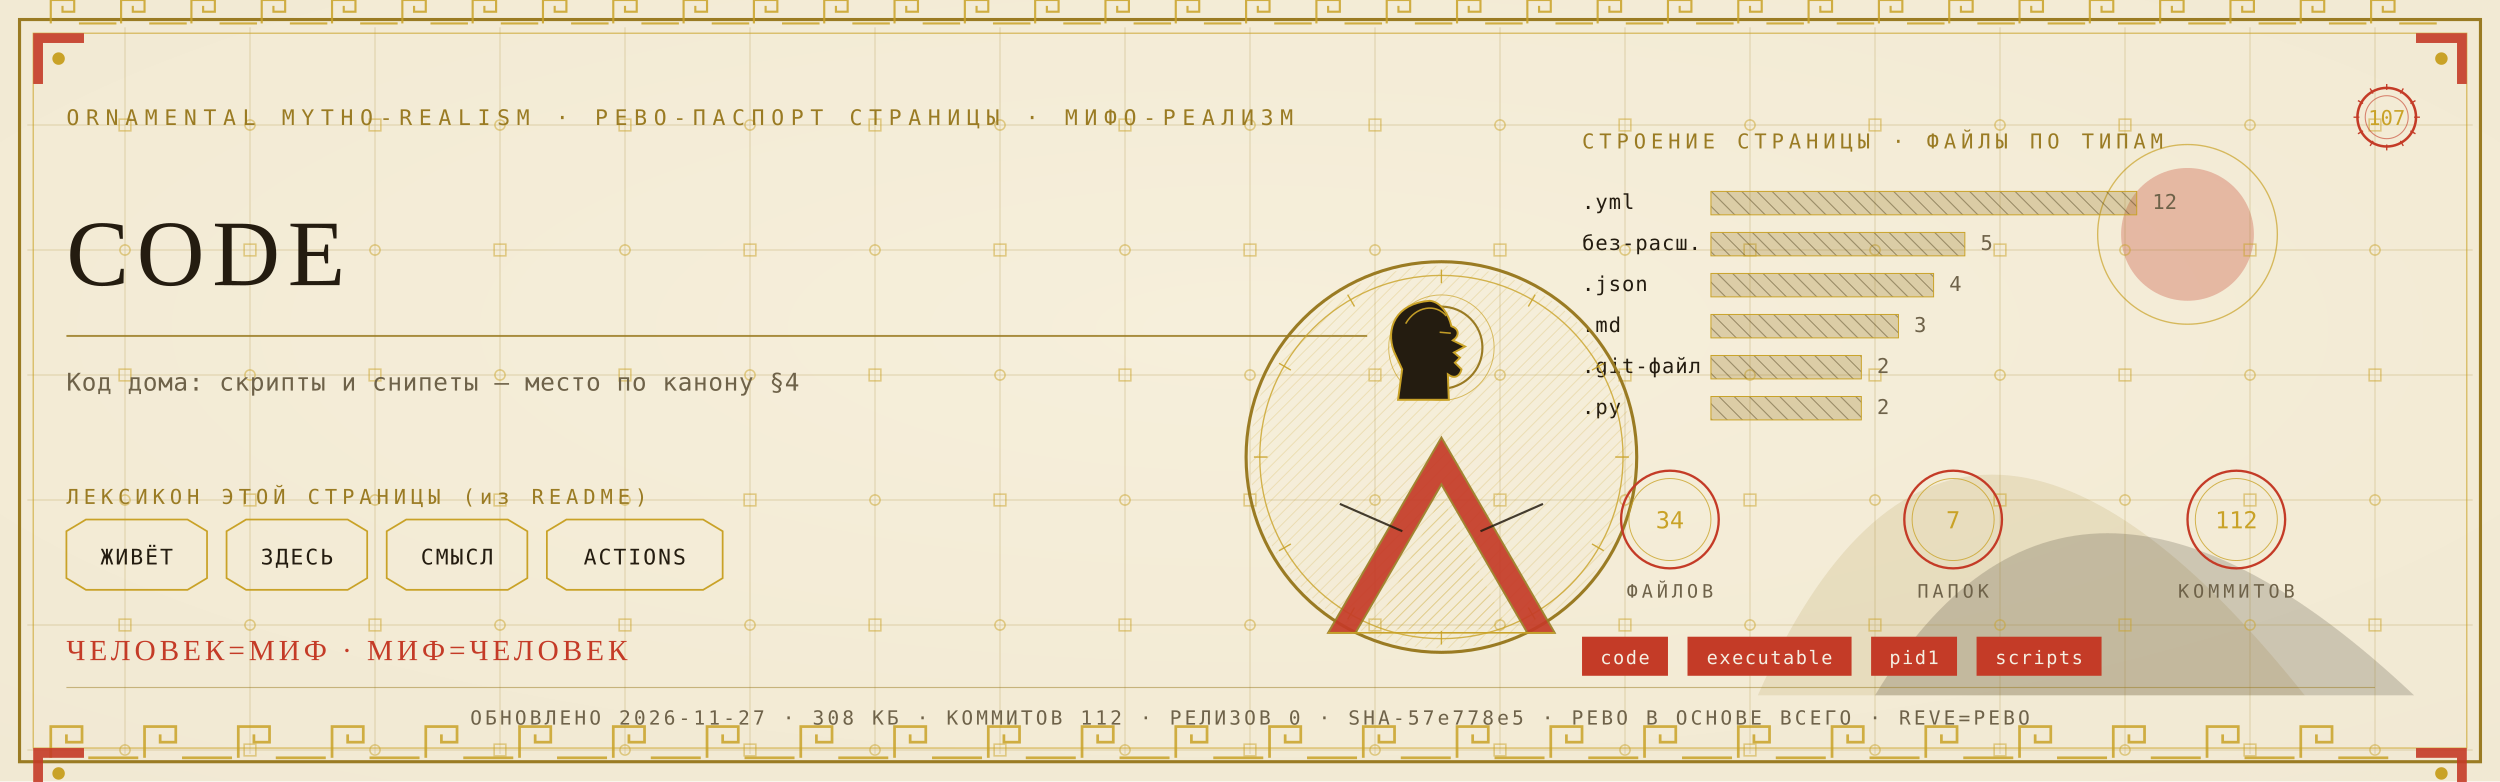
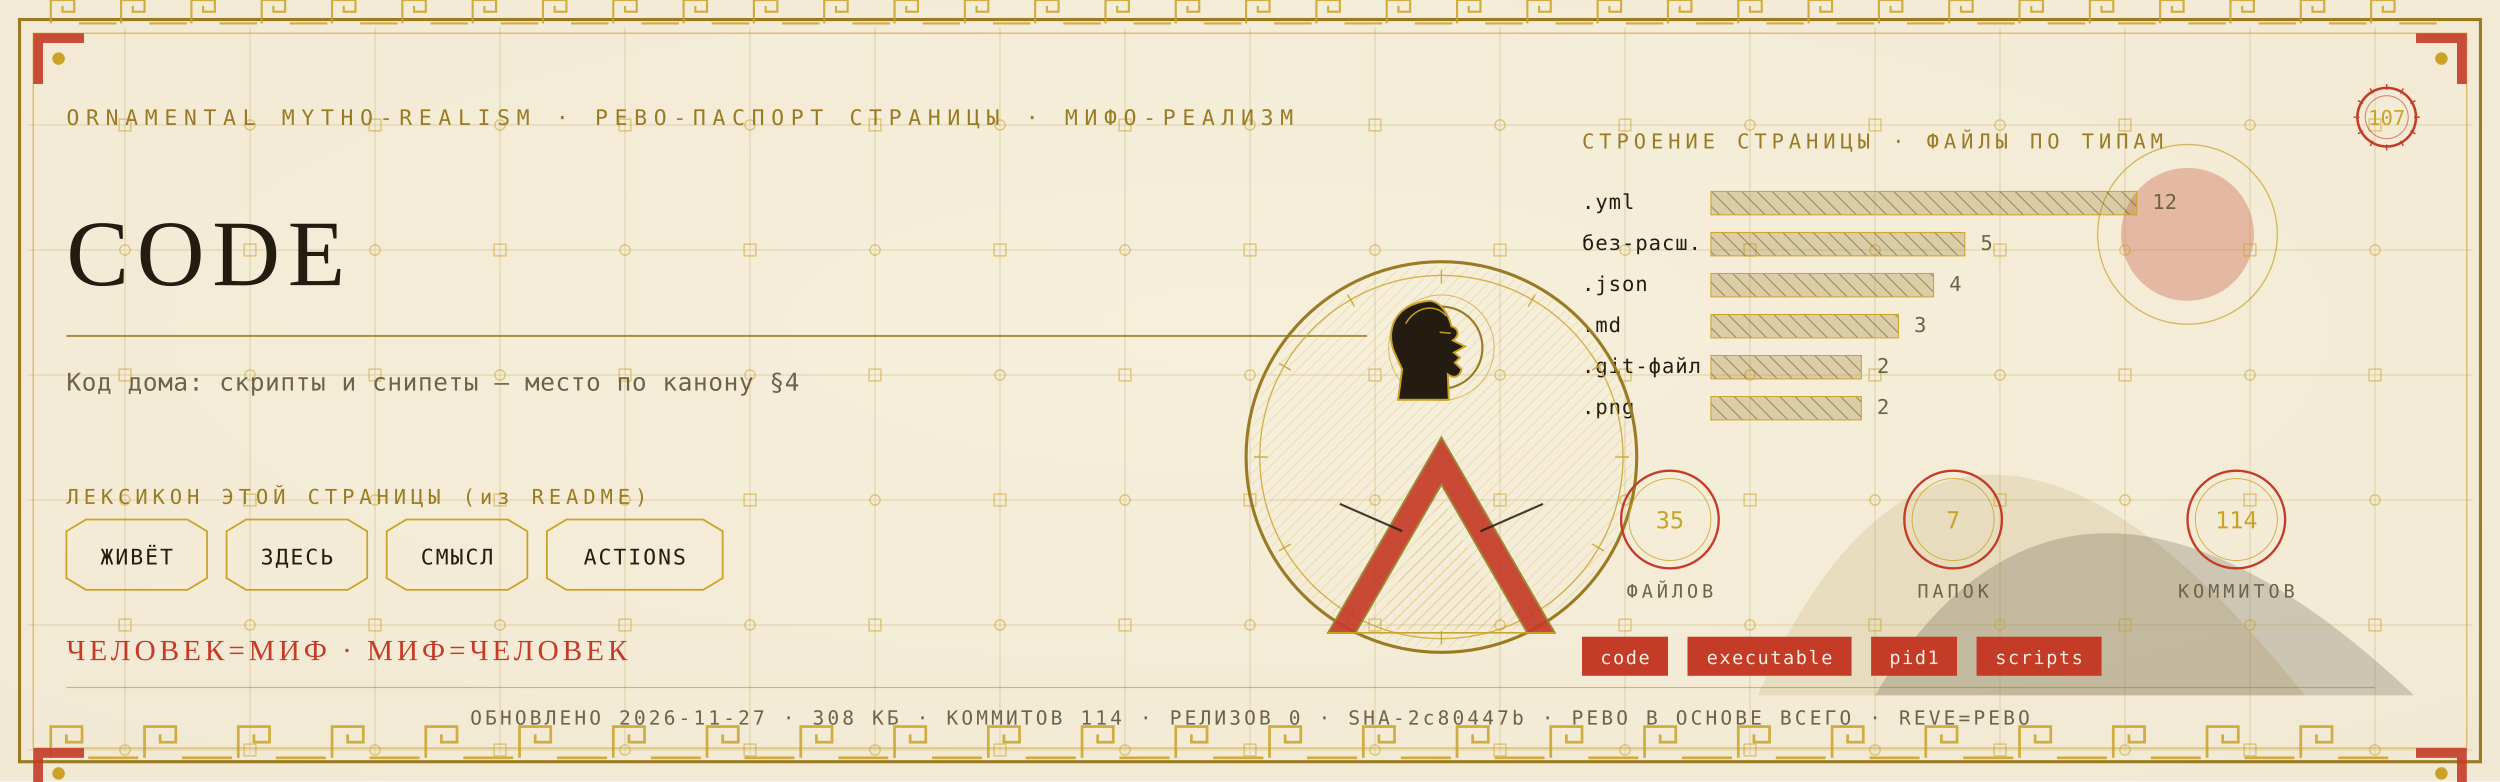
<svg xmlns="http://www.w3.org/2000/svg" viewBox="0 0 1280 400" width="1280" height="400">
  <defs>
    <radialGradient id="rp107" cx="0.5" cy="0.42" r="1.1">
      <stop offset="0" stop-color="#F6EFDC" />
      <stop offset="1" stop-color="#EFE6CF" />
    </radialGradient>
    <pattern id="hatchm" width="4.2" height="4.2" patternUnits="userSpaceOnUse" patternTransform="rotate(45)">
      <rect width="4.2" height="4.2" fill="none" />
      <line x1="0" y1="0" x2="0" y2="4.2" stroke="#C9A227" stroke-width="0.5" />
    </pattern>
    <pattern id="hatchv" width="5.5" height="5.5" patternUnits="userSpaceOnUse" patternTransform="rotate(-45)">
      <rect width="5.5" height="5.5" fill="none" />
      <line x1="0" y1="0" x2="0" y2="5.5" stroke="#241C10" stroke-width="0.5" />
    </pattern>
  </defs>
  <rect width="1280" height="400" fill="#EFE6CF" />
  <rect width="1280" height="400" fill="url(#rp107)" opacity="0.94" />
  <path d="M 900 356 Q 1000 130 1180 356 Z" fill="#9A7B23" opacity="0.14" />
  <path d="M 960 356 Q 1060 190 1236 356 Z" fill="#241C10" opacity="0.18" />
  <circle cx="1120" cy="120" r="34" fill="#C43B27" opacity="0.30" />
  <circle cx="1120" cy="120" r="46" fill="none" stroke="#C9A227" stroke-width="0.7" opacity="0.7" />
  <g stroke="#9A7B23" stroke-width="0.45" opacity="0.30">
    <line x1="64" y1="14" x2="64" y2="386" />
    <line x1="128" y1="14" x2="128" y2="386" />
    <line x1="192" y1="14" x2="192" y2="386" />
    <line x1="256" y1="14" x2="256" y2="386" />
    <line x1="320" y1="14" x2="320" y2="386" />
    <line x1="384" y1="14" x2="384" y2="386" />
    <line x1="448" y1="14" x2="448" y2="386" />
    <line x1="512" y1="14" x2="512" y2="386" />
    <line x1="576" y1="14" x2="576" y2="386" />
    <line x1="640" y1="14" x2="640" y2="386" />
    <line x1="704" y1="14" x2="704" y2="386" />
    <line x1="768" y1="14" x2="768" y2="386" />
    <line x1="832" y1="14" x2="832" y2="386" />
    <line x1="896" y1="14" x2="896" y2="386" />
    <line x1="960" y1="14" x2="960" y2="386" />
    <line x1="1024" y1="14" x2="1024" y2="386" />
    <line x1="1088" y1="14" x2="1088" y2="386" />
    <line x1="1152" y1="14" x2="1152" y2="386" />
    <line x1="1216" y1="14" x2="1216" y2="386" />
    <line x1="14" y1="64" x2="1266" y2="64" />
    <line x1="14" y1="128" x2="1266" y2="128" />
    <line x1="14" y1="192" x2="1266" y2="192" />
    <line x1="14" y1="256" x2="1266" y2="256" />
    <line x1="14" y1="320" x2="1266" y2="320" />
    <line x1="14" y1="384" x2="1266" y2="384" />
  </g>
  <g fill="none" stroke="#C9A227" stroke-width="0.8" opacity="0.5">
    <rect x="61" y="61" width="6" height="6" />
    <circle cx="64" cy="128" r="2.6" />
    <rect x="61" y="189" width="6" height="6" />
    <circle cx="64" cy="256" r="2.6" />
    <rect x="61" y="317" width="6" height="6" />
    <circle cx="64" cy="384" r="2.6" />
    <circle cx="128" cy="64" r="2.6" />
    <rect x="125" y="125" width="6" height="6" />
    <circle cx="128" cy="192" r="2.6" />
    <rect x="125" y="253" width="6" height="6" />
    <circle cx="128" cy="320" r="2.6" />
    <rect x="125" y="381" width="6" height="6" />
    <rect x="189" y="61" width="6" height="6" />
    <circle cx="192" cy="128" r="2.6" />
    <rect x="189" y="189" width="6" height="6" />
    <circle cx="192" cy="256" r="2.6" />
    <rect x="189" y="317" width="6" height="6" />
    <circle cx="192" cy="384" r="2.6" />
    <circle cx="256" cy="64" r="2.6" />
    <rect x="253" y="125" width="6" height="6" />
    <circle cx="256" cy="192" r="2.6" />
    <rect x="253" y="253" width="6" height="6" />
    <circle cx="256" cy="320" r="2.6" />
    <rect x="253" y="381" width="6" height="6" />
    <rect x="317" y="61" width="6" height="6" />
    <circle cx="320" cy="128" r="2.6" />
    <rect x="317" y="189" width="6" height="6" />
    <circle cx="320" cy="256" r="2.6" />
    <rect x="317" y="317" width="6" height="6" />
    <circle cx="320" cy="384" r="2.6" />
    <circle cx="384" cy="64" r="2.6" />
    <rect x="381" y="125" width="6" height="6" />
    <circle cx="384" cy="192" r="2.6" />
    <rect x="381" y="253" width="6" height="6" />
    <circle cx="384" cy="320" r="2.6" />
    <rect x="381" y="381" width="6" height="6" />
    <rect x="445" y="61" width="6" height="6" />
    <circle cx="448" cy="128" r="2.6" />
    <rect x="445" y="189" width="6" height="6" />
    <circle cx="448" cy="256" r="2.6" />
    <rect x="445" y="317" width="6" height="6" />
    <circle cx="448" cy="384" r="2.6" />
    <circle cx="512" cy="64" r="2.6" />
    <rect x="509" y="125" width="6" height="6" />
    <circle cx="512" cy="192" r="2.6" />
    <rect x="509" y="253" width="6" height="6" />
    <circle cx="512" cy="320" r="2.6" />
    <rect x="509" y="381" width="6" height="6" />
    <rect x="573" y="61" width="6" height="6" />
    <circle cx="576" cy="128" r="2.6" />
    <rect x="573" y="189" width="6" height="6" />
    <circle cx="576" cy="256" r="2.6" />
    <rect x="573" y="317" width="6" height="6" />
    <circle cx="576" cy="384" r="2.6" />
    <circle cx="640" cy="64" r="2.6" />
    <rect x="637" y="125" width="6" height="6" />
    <circle cx="640" cy="192" r="2.6" />
    <rect x="637" y="253" width="6" height="6" />
    <circle cx="640" cy="320" r="2.6" />
    <rect x="637" y="381" width="6" height="6" />
    <rect x="701" y="61" width="6" height="6" />
    <circle cx="704" cy="128" r="2.6" />
    <rect x="701" y="189" width="6" height="6" />
    <circle cx="704" cy="256" r="2.6" />
    <rect x="701" y="317" width="6" height="6" />
    <circle cx="704" cy="384" r="2.6" />
    <circle cx="768" cy="64" r="2.6" />
    <rect x="765" y="125" width="6" height="6" />
    <circle cx="768" cy="192" r="2.6" />
    <rect x="765" y="253" width="6" height="6" />
    <circle cx="768" cy="320" r="2.6" />
    <rect x="765" y="381" width="6" height="6" />
    <rect x="829" y="61" width="6" height="6" />
    <circle cx="832" cy="128" r="2.6" />
    <rect x="829" y="189" width="6" height="6" />
    <circle cx="832" cy="256" r="2.6" />
    <rect x="829" y="317" width="6" height="6" />
    <circle cx="832" cy="384" r="2.6" />
    <circle cx="896" cy="64" r="2.6" />
    <rect x="893" y="125" width="6" height="6" />
    <circle cx="896" cy="192" r="2.6" />
    <rect x="893" y="253" width="6" height="6" />
    <circle cx="896" cy="320" r="2.6" />
    <rect x="893" y="381" width="6" height="6" />
    <rect x="957" y="61" width="6" height="6" />
    <circle cx="960" cy="128" r="2.6" />
    <rect x="957" y="189" width="6" height="6" />
    <circle cx="960" cy="256" r="2.6" />
    <rect x="957" y="317" width="6" height="6" />
    <circle cx="960" cy="384" r="2.6" />
    <circle cx="1024" cy="64" r="2.6" />
    <rect x="1021" y="125" width="6" height="6" />
    <circle cx="1024" cy="192" r="2.6" />
    <rect x="1021" y="253" width="6" height="6" />
    <circle cx="1024" cy="320" r="2.6" />
    <rect x="1021" y="381" width="6" height="6" />
    <rect x="1085" y="61" width="6" height="6" />
    <circle cx="1088" cy="128" r="2.6" />
    <rect x="1085" y="189" width="6" height="6" />
    <circle cx="1088" cy="256" r="2.6" />
    <rect x="1085" y="317" width="6" height="6" />
    <circle cx="1088" cy="384" r="2.6" />
    <circle cx="1152" cy="64" r="2.6" />
    <rect x="1149" y="125" width="6" height="6" />
    <circle cx="1152" cy="192" r="2.6" />
    <rect x="1149" y="253" width="6" height="6" />
    <circle cx="1152" cy="320" r="2.6" />
    <rect x="1149" y="381" width="6" height="6" />
    <rect x="1213" y="61" width="6" height="6" />
    <circle cx="1216" cy="128" r="2.6" />
    <rect x="1213" y="189" width="6" height="6" />
    <circle cx="1216" cy="256" r="2.6" />
    <rect x="1213" y="317" width="6" height="6" />
    <circle cx="1216" cy="384" r="2.6" />
  </g>
  <rect x="10" y="10" width="1260" height="380" fill="none" stroke="#9A7B23" stroke-width="1.6" />
  <rect x="17" y="17" width="1246" height="366" fill="none" stroke="#C9A227" stroke-width="0.6" opacity="0.75" />
  <g fill="none" stroke="#C9A227" stroke-width="1.4" opacity="0.85">
    <path d="M 26 388 L 26 372 L 42 372 L 42 380.0 L 34.0 380.0 L 34.0 376.0" />
    <line x1="45.2" y1="388" x2="70.8" y2="388" />
    <path d="M 74 388 L 74 372 L 90 372 L 90 380.0 L 82.0 380.0 L 82.0 376.0" />
    <line x1="93.2" y1="388" x2="118.8" y2="388" />
    <path d="M 122 388 L 122 372 L 138 372 L 138 380.0 L 130.0 380.0 L 130.0 376.0" />
    <line x1="141.2" y1="388" x2="166.8" y2="388" />
    <path d="M 170 388 L 170 372 L 186 372 L 186 380.0 L 178.0 380.0 L 178.0 376.0" />
    <line x1="189.2" y1="388" x2="214.8" y2="388" />
    <path d="M 218 388 L 218 372 L 234 372 L 234 380.0 L 226.0 380.0 L 226.0 376.0" />
    <line x1="237.2" y1="388" x2="262.8" y2="388" />
    <path d="M 266 388 L 266 372 L 282 372 L 282 380.0 L 274.0 380.0 L 274.0 376.0" />
    <line x1="285.2" y1="388" x2="310.8" y2="388" />
    <path d="M 314 388 L 314 372 L 330 372 L 330 380.0 L 322.0 380.0 L 322.0 376.0" />
    <line x1="333.2" y1="388" x2="358.8" y2="388" />
    <path d="M 362 388 L 362 372 L 378 372 L 378 380.0 L 370.0 380.0 L 370.0 376.0" />
    <line x1="381.2" y1="388" x2="406.8" y2="388" />
    <path d="M 410 388 L 410 372 L 426 372 L 426 380.0 L 418.0 380.0 L 418.0 376.0" />
    <line x1="429.2" y1="388" x2="454.8" y2="388" />
    <path d="M 458 388 L 458 372 L 474 372 L 474 380.0 L 466.0 380.0 L 466.0 376.0" />
    <line x1="477.2" y1="388" x2="502.8" y2="388" />
    <path d="M 506 388 L 506 372 L 522 372 L 522 380.0 L 514.0 380.0 L 514.0 376.0" />
    <line x1="525.2" y1="388" x2="550.8" y2="388" />
    <path d="M 554 388 L 554 372 L 570 372 L 570 380.0 L 562.0 380.0 L 562.0 376.0" />
    <line x1="573.2" y1="388" x2="598.8" y2="388" />
    <path d="M 602 388 L 602 372 L 618 372 L 618 380.0 L 610.0 380.0 L 610.0 376.0" />
    <line x1="621.2" y1="388" x2="646.8" y2="388" />
    <path d="M 650 388 L 650 372 L 666 372 L 666 380.0 L 658.0 380.0 L 658.0 376.0" />
    <line x1="669.2" y1="388" x2="694.8" y2="388" />
    <path d="M 698 388 L 698 372 L 714 372 L 714 380.0 L 706.0 380.0 L 706.0 376.0" />
    <line x1="717.2" y1="388" x2="742.8" y2="388" />
    <path d="M 746 388 L 746 372 L 762 372 L 762 380.0 L 754.0 380.0 L 754.0 376.0" />
    <line x1="765.2" y1="388" x2="790.8" y2="388" />
    <path d="M 794 388 L 794 372 L 810 372 L 810 380.0 L 802.0 380.0 L 802.0 376.0" />
    <line x1="813.2" y1="388" x2="838.8" y2="388" />
    <path d="M 842 388 L 842 372 L 858 372 L 858 380.0 L 850.0 380.0 L 850.0 376.0" />
    <line x1="861.2" y1="388" x2="886.8" y2="388" />
    <path d="M 890 388 L 890 372 L 906 372 L 906 380.0 L 898.0 380.0 L 898.0 376.0" />
    <line x1="909.2" y1="388" x2="934.8" y2="388" />
    <path d="M 938 388 L 938 372 L 954 372 L 954 380.0 L 946.0 380.0 L 946.0 376.0" />
    <line x1="957.2" y1="388" x2="982.8" y2="388" />
    <path d="M 986 388 L 986 372 L 1002 372 L 1002 380.0 L 994.0 380.0 L 994.0 376.0" />
    <line x1="1005.2" y1="388" x2="1030.8" y2="388" />
    <path d="M 1034 388 L 1034 372 L 1050 372 L 1050 380.0 L 1042.0 380.0 L 1042.0 376.0" />
    <line x1="1053.2" y1="388" x2="1078.8" y2="388" />
    <path d="M 1082 388 L 1082 372 L 1098 372 L 1098 380.0 L 1090.0 380.0 L 1090.0 376.0" />
    <line x1="1101.2" y1="388" x2="1126.8" y2="388" />
    <path d="M 1130 388 L 1130 372 L 1146 372 L 1146 380.0 L 1138.0 380.0 L 1138.0 376.0" />
    <line x1="1149.2" y1="388" x2="1174.8" y2="388" />
    <path d="M 1178 388 L 1178 372 L 1194 372 L 1194 380.0 L 1186.0 380.0 L 1186.0 376.0" />
    <line x1="1197.2" y1="388" x2="1222.8" y2="388" />
  </g>
  <g fill="none" stroke="#C9A227" stroke-width="1.1" opacity="0.85">
    <path d="M 26 12 L 26 0 L 38 0 L 38 6.0 L 32.0 6.0 L 32.0 3.0" />
    <line x1="40.4" y1="12" x2="59.6" y2="12" />
    <path d="M 62 12 L 62 0 L 74 0 L 74 6.0 L 68.0 6.0 L 68.0 3.0" />
    <line x1="76.4" y1="12" x2="95.6" y2="12" />
    <path d="M 98 12 L 98 0 L 110 0 L 110 6.0 L 104.0 6.0 L 104.0 3.0" />
    <line x1="112.4" y1="12" x2="131.6" y2="12" />
    <path d="M 134 12 L 134 0 L 146 0 L 146 6.0 L 140.0 6.0 L 140.0 3.0" />
    <line x1="148.4" y1="12" x2="167.6" y2="12" />
    <path d="M 170 12 L 170 0 L 182 0 L 182 6.0 L 176.0 6.0 L 176.0 3.0" />
    <line x1="184.4" y1="12" x2="203.6" y2="12" />
    <path d="M 206 12 L 206 0 L 218 0 L 218 6.0 L 212.0 6.0 L 212.0 3.0" />
    <line x1="220.4" y1="12" x2="239.6" y2="12" />
    <path d="M 242 12 L 242 0 L 254 0 L 254 6.0 L 248.0 6.0 L 248.0 3.0" />
    <line x1="256.4" y1="12" x2="275.6" y2="12" />
    <path d="M 278 12 L 278 0 L 290 0 L 290 6.0 L 284.0 6.0 L 284.0 3.0" />
    <line x1="292.4" y1="12" x2="311.6" y2="12" />
    <path d="M 314 12 L 314 0 L 326 0 L 326 6.0 L 320.0 6.0 L 320.0 3.0" />
    <line x1="328.4" y1="12" x2="347.6" y2="12" />
    <path d="M 350 12 L 350 0 L 362 0 L 362 6.0 L 356.0 6.0 L 356.0 3.0" />
    <line x1="364.4" y1="12" x2="383.6" y2="12" />
    <path d="M 386 12 L 386 0 L 398 0 L 398 6.0 L 392.0 6.0 L 392.0 3.0" />
    <line x1="400.4" y1="12" x2="419.6" y2="12" />
    <path d="M 422 12 L 422 0 L 434 0 L 434 6.0 L 428.0 6.0 L 428.0 3.0" />
    <line x1="436.4" y1="12" x2="455.6" y2="12" />
    <path d="M 458 12 L 458 0 L 470 0 L 470 6.0 L 464.0 6.0 L 464.0 3.0" />
    <line x1="472.4" y1="12" x2="491.6" y2="12" />
    <path d="M 494 12 L 494 0 L 506 0 L 506 6.0 L 500.0 6.0 L 500.0 3.0" />
    <line x1="508.4" y1="12" x2="527.6" y2="12" />
    <path d="M 530 12 L 530 0 L 542 0 L 542 6.0 L 536.0 6.0 L 536.0 3.0" />
    <line x1="544.4" y1="12" x2="563.6" y2="12" />
    <path d="M 566 12 L 566 0 L 578 0 L 578 6.0 L 572.0 6.0 L 572.0 3.0" />
    <line x1="580.4" y1="12" x2="599.6" y2="12" />
    <path d="M 602 12 L 602 0 L 614 0 L 614 6.0 L 608.0 6.0 L 608.0 3.0" />
    <line x1="616.4" y1="12" x2="635.6" y2="12" />
    <path d="M 638 12 L 638 0 L 650 0 L 650 6.0 L 644.0 6.0 L 644.0 3.0" />
    <line x1="652.4" y1="12" x2="671.6" y2="12" />
    <path d="M 674 12 L 674 0 L 686 0 L 686 6.0 L 680.0 6.0 L 680.0 3.0" />
    <line x1="688.4" y1="12" x2="707.6" y2="12" />
    <path d="M 710 12 L 710 0 L 722 0 L 722 6.0 L 716.0 6.0 L 716.0 3.0" />
    <line x1="724.4" y1="12" x2="743.6" y2="12" />
    <path d="M 746 12 L 746 0 L 758 0 L 758 6.0 L 752.0 6.0 L 752.0 3.0" />
    <line x1="760.4" y1="12" x2="779.6" y2="12" />
    <path d="M 782 12 L 782 0 L 794 0 L 794 6.0 L 788.0 6.0 L 788.0 3.0" />
    <line x1="796.4" y1="12" x2="815.6" y2="12" />
    <path d="M 818 12 L 818 0 L 830 0 L 830 6.0 L 824.0 6.0 L 824.0 3.0" />
    <line x1="832.4" y1="12" x2="851.6" y2="12" />
    <path d="M 854 12 L 854 0 L 866 0 L 866 6.0 L 860.0 6.0 L 860.0 3.0" />
    <line x1="868.4" y1="12" x2="887.6" y2="12" />
    <path d="M 890 12 L 890 0 L 902 0 L 902 6.0 L 896.0 6.0 L 896.0 3.0" />
    <line x1="904.4" y1="12" x2="923.6" y2="12" />
    <path d="M 926 12 L 926 0 L 938 0 L 938 6.0 L 932.0 6.0 L 932.0 3.0" />
    <line x1="940.4" y1="12" x2="959.6" y2="12" />
    <path d="M 962 12 L 962 0 L 974 0 L 974 6.0 L 968.0 6.0 L 968.0 3.0" />
    <line x1="976.4" y1="12" x2="995.6" y2="12" />
    <path d="M 998 12 L 998 0 L 1010 0 L 1010 6.0 L 1004.0 6.0 L 1004.0 3.0" />
    <line x1="1012.4" y1="12" x2="1031.6" y2="12" />
    <path d="M 1034 12 L 1034 0 L 1046 0 L 1046 6.0 L 1040.0 6.0 L 1040.0 3.0" />
    <line x1="1048.4" y1="12" x2="1067.6" y2="12" />
    <path d="M 1070 12 L 1070 0 L 1082 0 L 1082 6.0 L 1076.0 6.0 L 1076.0 3.0" />
    <line x1="1084.4" y1="12" x2="1103.6" y2="12" />
    <path d="M 1106 12 L 1106 0 L 1118 0 L 1118 6.0 L 1112.0 6.0 L 1112.0 3.0" />
    <line x1="1120.4" y1="12" x2="1139.6" y2="12" />
    <path d="M 1142 12 L 1142 0 L 1154 0 L 1154 6.0 L 1148.0 6.0 L 1148.0 3.0" />
    <line x1="1156.4" y1="12" x2="1175.6" y2="12" />
    <path d="M 1178 12 L 1178 0 L 1190 0 L 1190 6.0 L 1184.0 6.0 L 1184.0 3.0" />
    <line x1="1192.4" y1="12" x2="1211.6" y2="12" />
    <path d="M 1214 12 L 1214 0 L 1226 0 L 1226 6.0 L 1220.0 6.0 L 1220.0 3.0" />
    <line x1="1228.4" y1="12" x2="1247.6" y2="12" />
  </g>
  <g transform="translate(17,17) scale(1,1)">
    <path d="M 0 0 L 26 0 L 26 5 L 5 5 L 5 26 L 0 26 Z" fill="#C43B27" opacity="0.9" />
    <circle cx="13" cy="13" r="3.2" fill="#C9A227" />
  </g>
  <g transform="translate(1263,17) scale(-1,1)">
    <path d="M 0 0 L 26 0 L 26 5 L 5 5 L 5 26 L 0 26 Z" fill="#C43B27" opacity="0.9" />
    <circle cx="13" cy="13" r="3.2" fill="#C9A227" />
  </g>
  <g transform="translate(17,383) scale(1,1)">
    <path d="M 0 0 L 26 0 L 26 5 L 5 5 L 5 26 L 0 26 Z" fill="#C43B27" opacity="0.9" />
    <circle cx="13" cy="13" r="3.2" fill="#C9A227" />
  </g>
  <g transform="translate(1263,383) scale(-1,1)">
    <path d="M 0 0 L 26 0 L 26 5 L 5 5 L 5 26 L 0 26 Z" fill="#C43B27" opacity="0.9" />
    <circle cx="13" cy="13" r="3.2" fill="#C9A227" />
  </g>
  <text x="34" y="64" font-family="'Cascadia Mono', ui-monospace, Consolas, monospace" font-size="11" fill="#9A7B23" letter-spacing="3.4">ORNAMENTAL MYTHO-REALISM · РЕВО-ПАСПОРТ СТРАНИЦЫ · МИФО-РЕАЛИЗМ</text>
  <g transform="translate(1222,60)">
    <circle r="15" fill="none" stroke="#C43B27" stroke-width="1.3" />
    <circle r="11" fill="none" stroke="#C43B27" stroke-width="0.55" opacity="0.6" />
    <text y="4" text-anchor="middle" font-family="'Cascadia Mono', ui-monospace, Consolas, monospace" font-size="10.5" fill="#C9A227">107</text>
    <g stroke="#C43B27" stroke-width="0.7">
      <line x1="0" y1="-17" x2="0" y2="-14" transform="rotate(0)" />
      <line x1="0" y1="-17" x2="0" y2="-14" transform="rotate(30)" />
      <line x1="0" y1="-17" x2="0" y2="-14" transform="rotate(60)" />
      <line x1="0" y1="-17" x2="0" y2="-14" transform="rotate(90)" />
      <line x1="0" y1="-17" x2="0" y2="-14" transform="rotate(120)" />
      <line x1="0" y1="-17" x2="0" y2="-14" transform="rotate(150)" />
      <line x1="0" y1="-17" x2="0" y2="-14" transform="rotate(180)" />
      <line x1="0" y1="-17" x2="0" y2="-14" transform="rotate(210)" />
      <line x1="0" y1="-17" x2="0" y2="-14" transform="rotate(240)" />
      <line x1="0" y1="-17" x2="0" y2="-14" transform="rotate(270)" />
      <line x1="0" y1="-17" x2="0" y2="-14" transform="rotate(300)" />
      <line x1="0" y1="-17" x2="0" y2="-14" transform="rotate(330)" />
    </g>
  </g>
  <text x="34" y="146" font-family="Georgia, 'Times New Roman', serif" font-size="48.0" fill="#241C10" letter-spacing="4">CODE</text>
  <line x1="34" y1="172" x2="700" y2="172" stroke="#9A7B23" stroke-width="1" opacity="0.85" />
  <text x="34" y="200" font-family="'Cascadia Mono', ui-monospace, Consolas, monospace" font-size="12.5" fill="#6E6249" letter-spacing="0.3">Код дома: скрипты и снипеты — место по канону §4</text>
  <text x="34" y="258" font-family="'Cascadia Mono', ui-monospace, Consolas, monospace" font-size="10.5" fill="#9A7B23" letter-spacing="2.5">ЛЕКСИКОН ЭТОЙ СТРАНИЦЫ (из README)</text>
  <path d="M 34 272 L 44 266 L 96 266 L 106 272 L 106 296 L 96 302 L 44 302 L 34 296 Z" fill="none" stroke="#C9A227" stroke-width="0.9" />
  <text x="70" y="289" text-anchor="middle" font-family="'Cascadia Mono', ui-monospace, Consolas, monospace" font-size="11" fill="#241C10" letter-spacing="1">ЖИВЁТ</text>
  <path d="M 116 272 L 126 266 L 178 266 L 188 272 L 188 296 L 178 302 L 126 302 L 116 296 Z" fill="none" stroke="#C9A227" stroke-width="0.9" />
  <text x="152" y="289" text-anchor="middle" font-family="'Cascadia Mono', ui-monospace, Consolas, monospace" font-size="11" fill="#241C10" letter-spacing="1">ЗДЕСЬ</text>
  <path d="M 198 272 L 208 266 L 260 266 L 270 272 L 270 296 L 260 302 L 208 302 L 198 296 Z" fill="none" stroke="#C9A227" stroke-width="0.9" />
  <text x="234" y="289" text-anchor="middle" font-family="'Cascadia Mono', ui-monospace, Consolas, monospace" font-size="11" fill="#241C10" letter-spacing="1">СМЫСЛ</text>
  <path d="M 280 272 L 290 266 L 360 266 L 370 272 L 370 296 L 360 302 L 290 302 L 280 296 Z" fill="none" stroke="#C9A227" stroke-width="0.9" />
  <text x="325" y="289" text-anchor="middle" font-family="'Cascadia Mono', ui-monospace, Consolas, monospace" font-size="11" fill="#241C10" letter-spacing="1">ACTIONS</text>
  <text x="810" y="76" font-family="'Cascadia Mono', ui-monospace, Consolas, monospace" font-size="10.5" fill="#9A7B23" letter-spacing="2.5">СТРОЕНИЕ СТРАНИЦЫ · ФАЙЛЫ ПО ТИПАМ</text>
  <text x="810" y="107" font-family="'Cascadia Mono', ui-monospace, Consolas, monospace" font-size="10.5" fill="#241C10" letter-spacing="0.5">.yml</text>
  <rect x="876" y="98" width="218" height="12" fill="url(#hatchv)" opacity="0.9" />
  <rect x="876" y="98" width="218" height="12" fill="#9A7B23" opacity="0.28" />
  <rect x="876" y="98" width="218" height="12" fill="none" stroke="#C9A227" stroke-width="0.5" />
  <text x="1102" y="107" font-family="'Cascadia Mono', ui-monospace, Consolas, monospace" font-size="10.5" fill="#6E6249">12</text>
  <text x="810" y="128" font-family="'Cascadia Mono', ui-monospace, Consolas, monospace" font-size="10.5" fill="#241C10" letter-spacing="0.5">без-расш.</text>
  <rect x="876" y="119" width="130" height="12" fill="url(#hatchv)" opacity="0.9" />
  <rect x="876" y="119" width="130" height="12" fill="#9A7B23" opacity="0.28" />
  <rect x="876" y="119" width="130" height="12" fill="none" stroke="#C9A227" stroke-width="0.5" />
  <text x="1014" y="128" font-family="'Cascadia Mono', ui-monospace, Consolas, monospace" font-size="10.5" fill="#6E6249">5</text>
  <text x="810" y="149" font-family="'Cascadia Mono', ui-monospace, Consolas, monospace" font-size="10.5" fill="#241C10" letter-spacing="0.5">.json</text>
  <rect x="876" y="140" width="114" height="12" fill="url(#hatchv)" opacity="0.9" />
  <rect x="876" y="140" width="114" height="12" fill="#9A7B23" opacity="0.28" />
  <rect x="876" y="140" width="114" height="12" fill="none" stroke="#C9A227" stroke-width="0.5" />
  <text x="998" y="149" font-family="'Cascadia Mono', ui-monospace, Consolas, monospace" font-size="10.5" fill="#6E6249">4</text>
  <text x="810" y="170" font-family="'Cascadia Mono', ui-monospace, Consolas, monospace" font-size="10.5" fill="#241C10" letter-spacing="0.5">.md</text>
  <rect x="876" y="161" width="96" height="12" fill="url(#hatchv)" opacity="0.9" />
  <rect x="876" y="161" width="96" height="12" fill="#9A7B23" opacity="0.28" />
  <rect x="876" y="161" width="96" height="12" fill="none" stroke="#C9A227" stroke-width="0.5" />
  <text x="980" y="170" font-family="'Cascadia Mono', ui-monospace, Consolas, monospace" font-size="10.5" fill="#6E6249">3</text>
  <text x="810" y="191" font-family="'Cascadia Mono', ui-monospace, Consolas, monospace" font-size="10.5" fill="#241C10" letter-spacing="0.5">.git-файл</text>
  <rect x="876" y="182" width="77" height="12" fill="url(#hatchv)" opacity="0.9" />
  <rect x="876" y="182" width="77" height="12" fill="#9A7B23" opacity="0.28" />
  <rect x="876" y="182" width="77" height="12" fill="none" stroke="#C9A227" stroke-width="0.5" />
  <text x="961" y="191" font-family="'Cascadia Mono', ui-monospace, Consolas, monospace" font-size="10.5" fill="#6E6249">2</text>
-   <text x="810" y="212" font-family="'Cascadia Mono', ui-monospace, Consolas, monospace" font-size="10.5" fill="#241C10" letter-spacing="0.5">.py</text>
+   <text x="810" y="212" font-family="'Cascadia Mono', ui-monospace, Consolas, monospace" font-size="10.5" fill="#241C10" letter-spacing="0.5">.png</text>
  <rect x="876" y="203" width="77" height="12" fill="url(#hatchv)" opacity="0.9" />
  <rect x="876" y="203" width="77" height="12" fill="#9A7B23" opacity="0.28" />
  <rect x="876" y="203" width="77" height="12" fill="none" stroke="#C9A227" stroke-width="0.5" />
  <text x="961" y="212" font-family="'Cascadia Mono', ui-monospace, Consolas, monospace" font-size="10.5" fill="#6E6249">2</text>
  <g transform="translate(738,234)">
    <circle r="100" fill="none" stroke="#9A7B23" stroke-width="1.6" />
    <circle r="93" fill="none" stroke="#C9A227" stroke-width="0.7" opacity="0.8" />
    <circle r="98" fill="url(#hatchm)" opacity="0.4" />
    <g stroke="#C9A227" stroke-width="0.7" opacity="0.9">
      <line x1="0" y1="-96" x2="0" y2="-89" transform="rotate(0)" />
      <line x1="0" y1="-96" x2="0" y2="-89" transform="rotate(30)" />
      <line x1="0" y1="-96" x2="0" y2="-89" transform="rotate(60)" />
      <line x1="0" y1="-96" x2="0" y2="-89" transform="rotate(90)" />
      <line x1="0" y1="-96" x2="0" y2="-89" transform="rotate(120)" />
      <line x1="0" y1="-96" x2="0" y2="-89" transform="rotate(150)" />
      <line x1="0" y1="-96" x2="0" y2="-89" transform="rotate(180)" />
      <line x1="0" y1="-96" x2="0" y2="-89" transform="rotate(210)" />
      <line x1="0" y1="-96" x2="0" y2="-89" transform="rotate(240)" />
      <line x1="0" y1="-96" x2="0" y2="-89" transform="rotate(270)" />
      <line x1="0" y1="-96" x2="0" y2="-89" transform="rotate(300)" />
      <line x1="0" y1="-96" x2="0" y2="-89" transform="rotate(330)" />
    </g>
    <circle cy="-56" r="21" fill="none" stroke="#9A7B23" stroke-width="1.1" />
    <circle cy="-56" r="27" fill="none" stroke="#C9A227" stroke-width="0.5" opacity="0.7" />
    <path d="M -6.0 -80.0 C -23.5 -78.7 -28.7 -65.7 -24.3 -54.0 L -20.1 -44.9 L -22.2 -29.3 L 3.8 -29.3 L 3.3 -42.3 C 6.9 -39.7 9.5 -41.5 10.3 -44.9 L 6.9 -48.3 L 9.5 -50.9 L 6.4 -53.5 L 12.1 -56.6 L 5.9 -59.7 C 9.5 -62.3 9.0 -65.7 5.1 -67.0 C 3.8 -72.7 -0.1 -79.5 -6.0 -80.0 Z" fill="#241C10" stroke="#C9A227" stroke-width="1.0" />
    <g fill="none" stroke="#C9A227" stroke-width="0.8" opacity="0.95">
      <path d="M -18.3 -68.3 C -13.1 -77.4 -2.7 -78.7 2.5 -72.2" />
      <path d="M -0.9 -63.9 L 4.8 -63.4" />
    </g>
    <path d="M -58.0 90.0 L 0 -10.0 L 58.0 90.0 L 44.0 90.0 L 0 14.0 L -44.0 90.0 Z" fill="#C43B27" opacity="0.92" stroke="#9A7B23" stroke-width="1.0" />
    <path d="M -34.0 88.0 L 0 20.0 L 34.0 88.0" fill="url(#hatchm)" opacity="0.5" stroke="none" />
    <path d="M -58.0 90.0 L 58.0 90.0" fill="none" stroke="#C9A227" stroke-width="0.8" />
    <path d="M -52.0 24.0 L -20.0 38.0" fill="none" stroke="#241C10" stroke-width="1.1" opacity="0.85" />
    <path d="M 52.0 24.0 L 20.0 38.0" fill="none" stroke="#241C10" stroke-width="1.1" opacity="0.85" />
  </g>
  <g transform="translate(855,266)">
    <circle r="25" fill="none" stroke="#C43B27" stroke-width="1.2" />
    <circle r="21" fill="none" stroke="#C9A227" stroke-width="0.5" opacity="0.8" />
-     <text y="4.5" text-anchor="middle" font-family="'Cascadia Mono', ui-monospace, Consolas, monospace" font-size="12" fill="#C9A227">34</text>
+     <text y="4.5" text-anchor="middle" font-family="'Cascadia Mono', ui-monospace, Consolas, monospace" font-size="12" fill="#C9A227">35</text>
    <text y="40" text-anchor="middle" font-family="'Cascadia Mono', ui-monospace, Consolas, monospace" font-size="9.5" fill="#6E6249" letter-spacing="2">ФАЙЛОВ</text>
  </g>
  <g transform="translate(1000,266)">
    <circle r="25" fill="none" stroke="#C43B27" stroke-width="1.2" />
    <circle r="21" fill="none" stroke="#C9A227" stroke-width="0.5" opacity="0.8" />
    <text y="4.5" text-anchor="middle" font-family="'Cascadia Mono', ui-monospace, Consolas, monospace" font-size="12" fill="#C9A227">7</text>
    <text y="40" text-anchor="middle" font-family="'Cascadia Mono', ui-monospace, Consolas, monospace" font-size="9.5" fill="#6E6249" letter-spacing="2">ПАПОК</text>
  </g>
  <g transform="translate(1145,266)">
    <circle r="25" fill="none" stroke="#C43B27" stroke-width="1.2" />
    <circle r="21" fill="none" stroke="#C9A227" stroke-width="0.5" opacity="0.8" />
-     <text y="4.5" text-anchor="middle" font-family="'Cascadia Mono', ui-monospace, Consolas, monospace" font-size="12" fill="#C9A227">112</text>
+     <text y="4.5" text-anchor="middle" font-family="'Cascadia Mono', ui-monospace, Consolas, monospace" font-size="12" fill="#C9A227">114</text>
    <text y="40" text-anchor="middle" font-family="'Cascadia Mono', ui-monospace, Consolas, monospace" font-size="9.5" fill="#6E6249" letter-spacing="2">КОММИТОВ</text>
  </g>
  <rect x="810" y="326" rx="0" width="44" height="20" fill="#C43B27" />
  <text x="832" y="340" text-anchor="middle" font-family="'Cascadia Mono', ui-monospace, Consolas, monospace" font-size="9.5" fill="#F5EFE2" letter-spacing="0.8">code</text>
  <rect x="864" y="326" rx="0" width="84" height="20" fill="#C43B27" />
  <text x="906" y="340" text-anchor="middle" font-family="'Cascadia Mono', ui-monospace, Consolas, monospace" font-size="9.5" fill="#F5EFE2" letter-spacing="0.8">executable</text>
  <rect x="958" y="326" rx="0" width="44" height="20" fill="#C43B27" />
  <text x="980" y="340" text-anchor="middle" font-family="'Cascadia Mono', ui-monospace, Consolas, monospace" font-size="9.5" fill="#F5EFE2" letter-spacing="0.8">pid1</text>
  <rect x="1012" y="326" rx="0" width="64" height="20" fill="#C43B27" />
  <text x="1044" y="340" text-anchor="middle" font-family="'Cascadia Mono', ui-monospace, Consolas, monospace" font-size="9.5" fill="#F5EFE2" letter-spacing="0.8">scripts</text>
  <text x="34" y="338" font-family="Georgia, 'Times New Roman', serif" font-size="15" fill="#C43B27" letter-spacing="2">ЧЕЛОВЕК=МИФ · МИФ=ЧЕЛОВЕК</text>
  <line x1="34" y1="352" x2="1216" y2="352" stroke="#9A7B23" stroke-width="0.6" opacity="0.5" />
-   <text x="640" y="371" text-anchor="middle" font-family="'Cascadia Mono', ui-monospace, Consolas, monospace" font-size="10" fill="#6E6249" letter-spacing="1.6">ОБНОВЛЕНО 2026-11-27 · 308 КБ · КОММИТОВ 112 · РЕЛИЗОВ 0 · SHA-57e778e5 · РЕВО В ОСНОВЕ ВСЕГО · REVE=РЕВО</text>
+   <text x="640" y="371" text-anchor="middle" font-family="'Cascadia Mono', ui-monospace, Consolas, monospace" font-size="10" fill="#6E6249" letter-spacing="1.6">ОБНОВЛЕНО 2026-11-27 · 308 КБ · КОММИТОВ 114 · РЕЛИЗОВ 0 · SHA-2c80447b · РЕВО В ОСНОВЕ ВСЕГО · REVE=РЕВО</text>
</svg>
